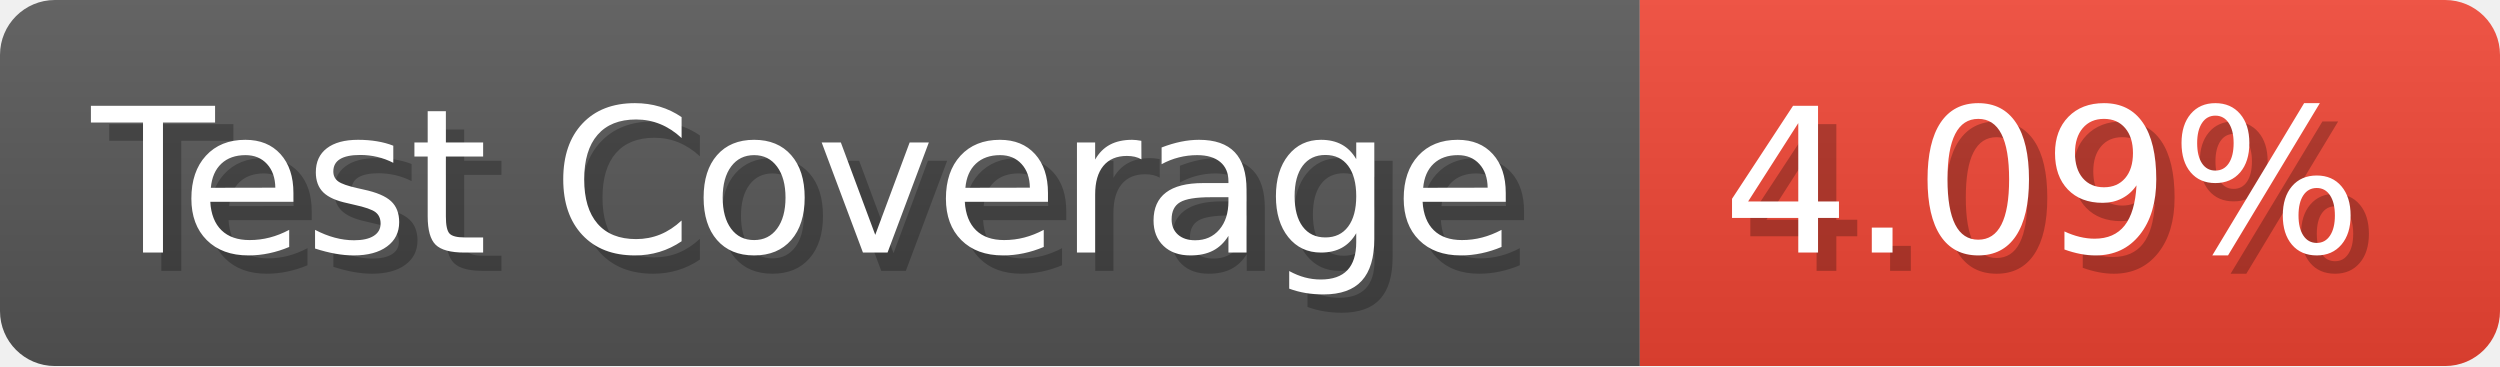
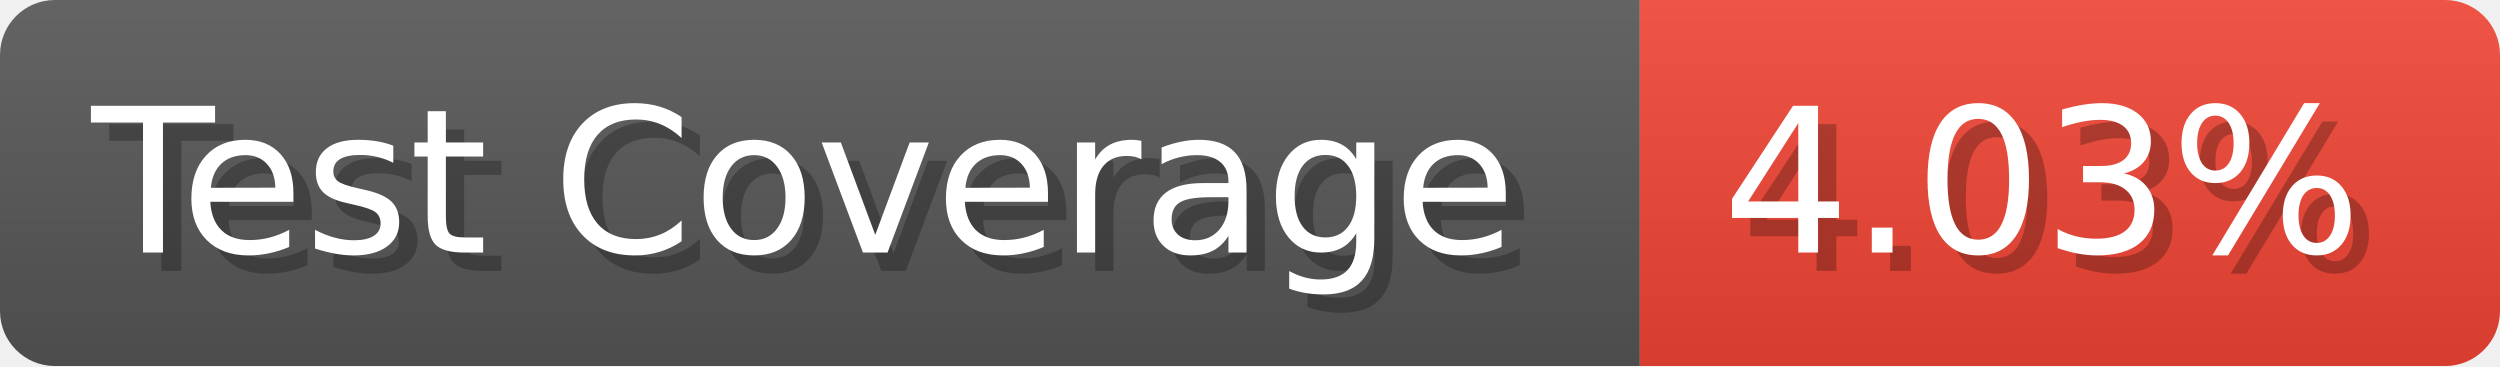
- <svg xmlns="http://www.w3.org/2000/svg" width="136.6" height="20" viewBox="0 0 1366 200" role="img" aria-label="Test Coverage: 4.09%">
+ <svg xmlns="http://www.w3.org/2000/svg" width="136.6" height="20" viewBox="0 0 1366 200" role="img" aria-label="Test Coverage: 4.03%">
  <linearGradient id="a" x2="0" y2="100%">
    <stop offset="0" stop-opacity=".1" stop-color="#EEE" />
    <stop offset="1" stop-opacity=".1" />
  </linearGradient>
  <mask id="m">
    <rect width="1366" height="200" rx="30" fill="#FFF" />
  </mask>
  <g mask="url(#m)">
    <rect width="896" height="200" fill="#555" />
    <rect width="470" height="200" fill="#E43" x="896" />
    <rect width="1366" height="200" fill="url(#a)" />
  </g>
  <g aria-hidden="true" fill="#fff" text-anchor="start" font-family="Verdana,DejaVu Sans,sans-serif" font-size="110">
    <text x="60" y="148" textLength="796" fill="#000" opacity="0.25">Test Coverage</text>
    <text x="50" y="138" textLength="796">Test Coverage</text>
-     <text x="951" y="148" textLength="370" fill="#000" opacity="0.25">4.09%</text>
-     <text x="941" y="138" textLength="370">4.09%</text>
+     <text x="951" y="148" textLength="370" fill="#000" opacity="0.25">4.03%</text>
+     <text x="941" y="138" textLength="370">4.03%</text>
  </g>
</svg>
